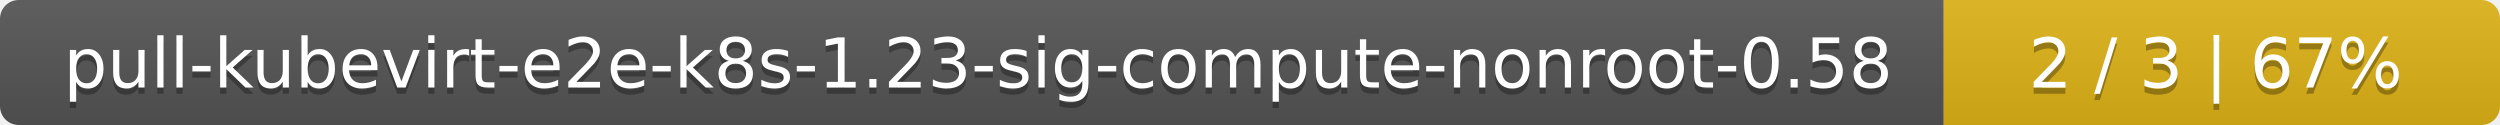
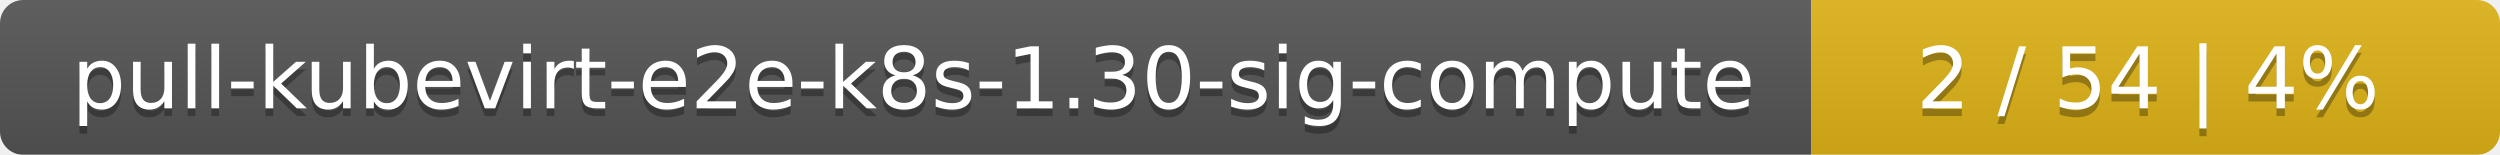
- <svg xmlns="http://www.w3.org/2000/svg" width="400" height="20">
+ <svg xmlns="http://www.w3.org/2000/svg" width="323" height="20">
  <linearGradient id="smooth" x2="0" y2="100%">
    <stop offset="0" stop-color="#bbb" stop-opacity=".1" />
    <stop offset="1" stop-opacity=".1" />
  </linearGradient>
  <mask id="round">
-     <rect width="400" height="20" rx="3" fill="#fff" />
+     <rect width="323" height="20" rx="3" fill="#fff" />
  </mask>
  <g mask="url(#round)">
-     <rect width="311" height="20" fill="#555" />
-     <rect x="311" width="89" height="20" fill="#dfb317" />
-     <rect width="400" height="20" fill="url(#smooth)" />
+     <rect width="234" height="20" fill="#555" />
+     <rect x="234" width="89" height="20" fill="#dfb317" />
+     <rect width="323" height="20" fill="url(#smooth)" />
  </g>
  <g fill="#fff" text-anchor="middle" font-family="DejaVu Sans,Verdana,Geneva,sans-serif" font-size="11">
-     <text x="156.5" y="15" fill="#010101" fill-opacity=".3">pull-kubevirt-e2e-k8s-1.23-sig-compute-nonroot-0.58</text>
-     <text x="156.5" y="14">pull-kubevirt-e2e-k8s-1.23-sig-compute-nonroot-0.58</text>
-     <text x="354.5" y="15" fill="#010101" fill-opacity=".3">2 / 3    |    67%</text>
-     <text x="354.5" y="14">2 / 3    |    67%</text>
+     <text x="118" y="15" fill="#010101" fill-opacity=".3">pull-kubevirt-e2e-k8s-1.30-sig-compute</text>
+     <text x="118" y="14">pull-kubevirt-e2e-k8s-1.30-sig-compute</text>
+     <text x="277.5" y="15" fill="#010101" fill-opacity=".3">2 / 54    |    4%</text>
+     <text x="277.5" y="14">2 / 54    |    4%</text>
  </g>
</svg>
